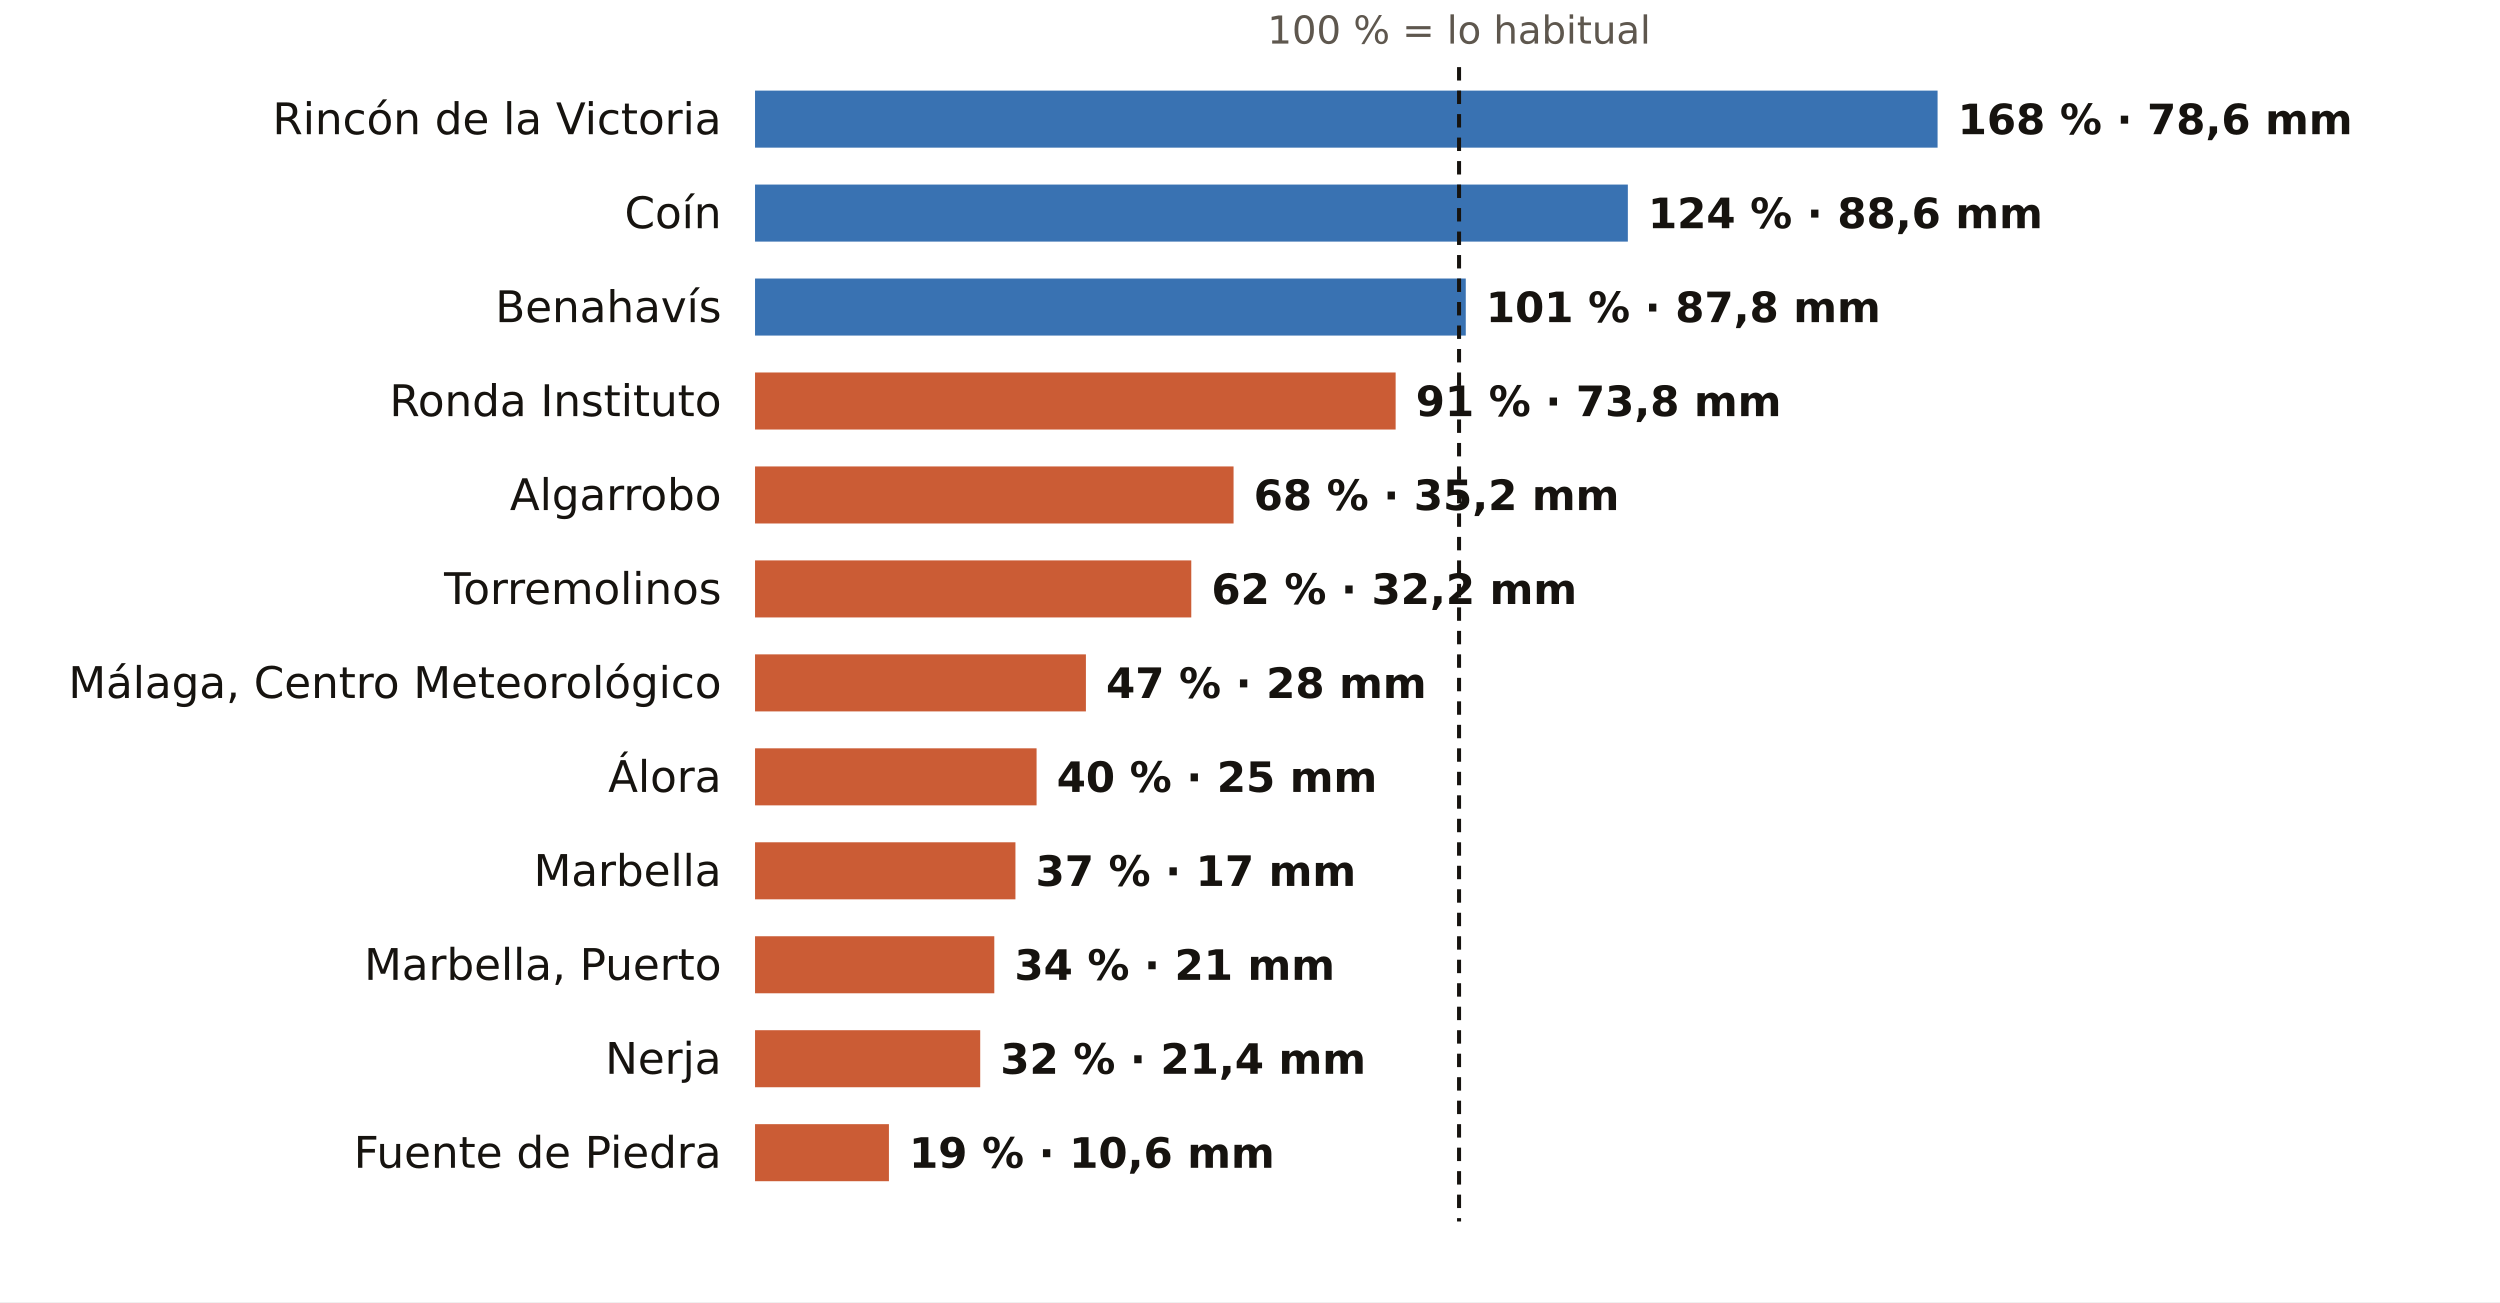
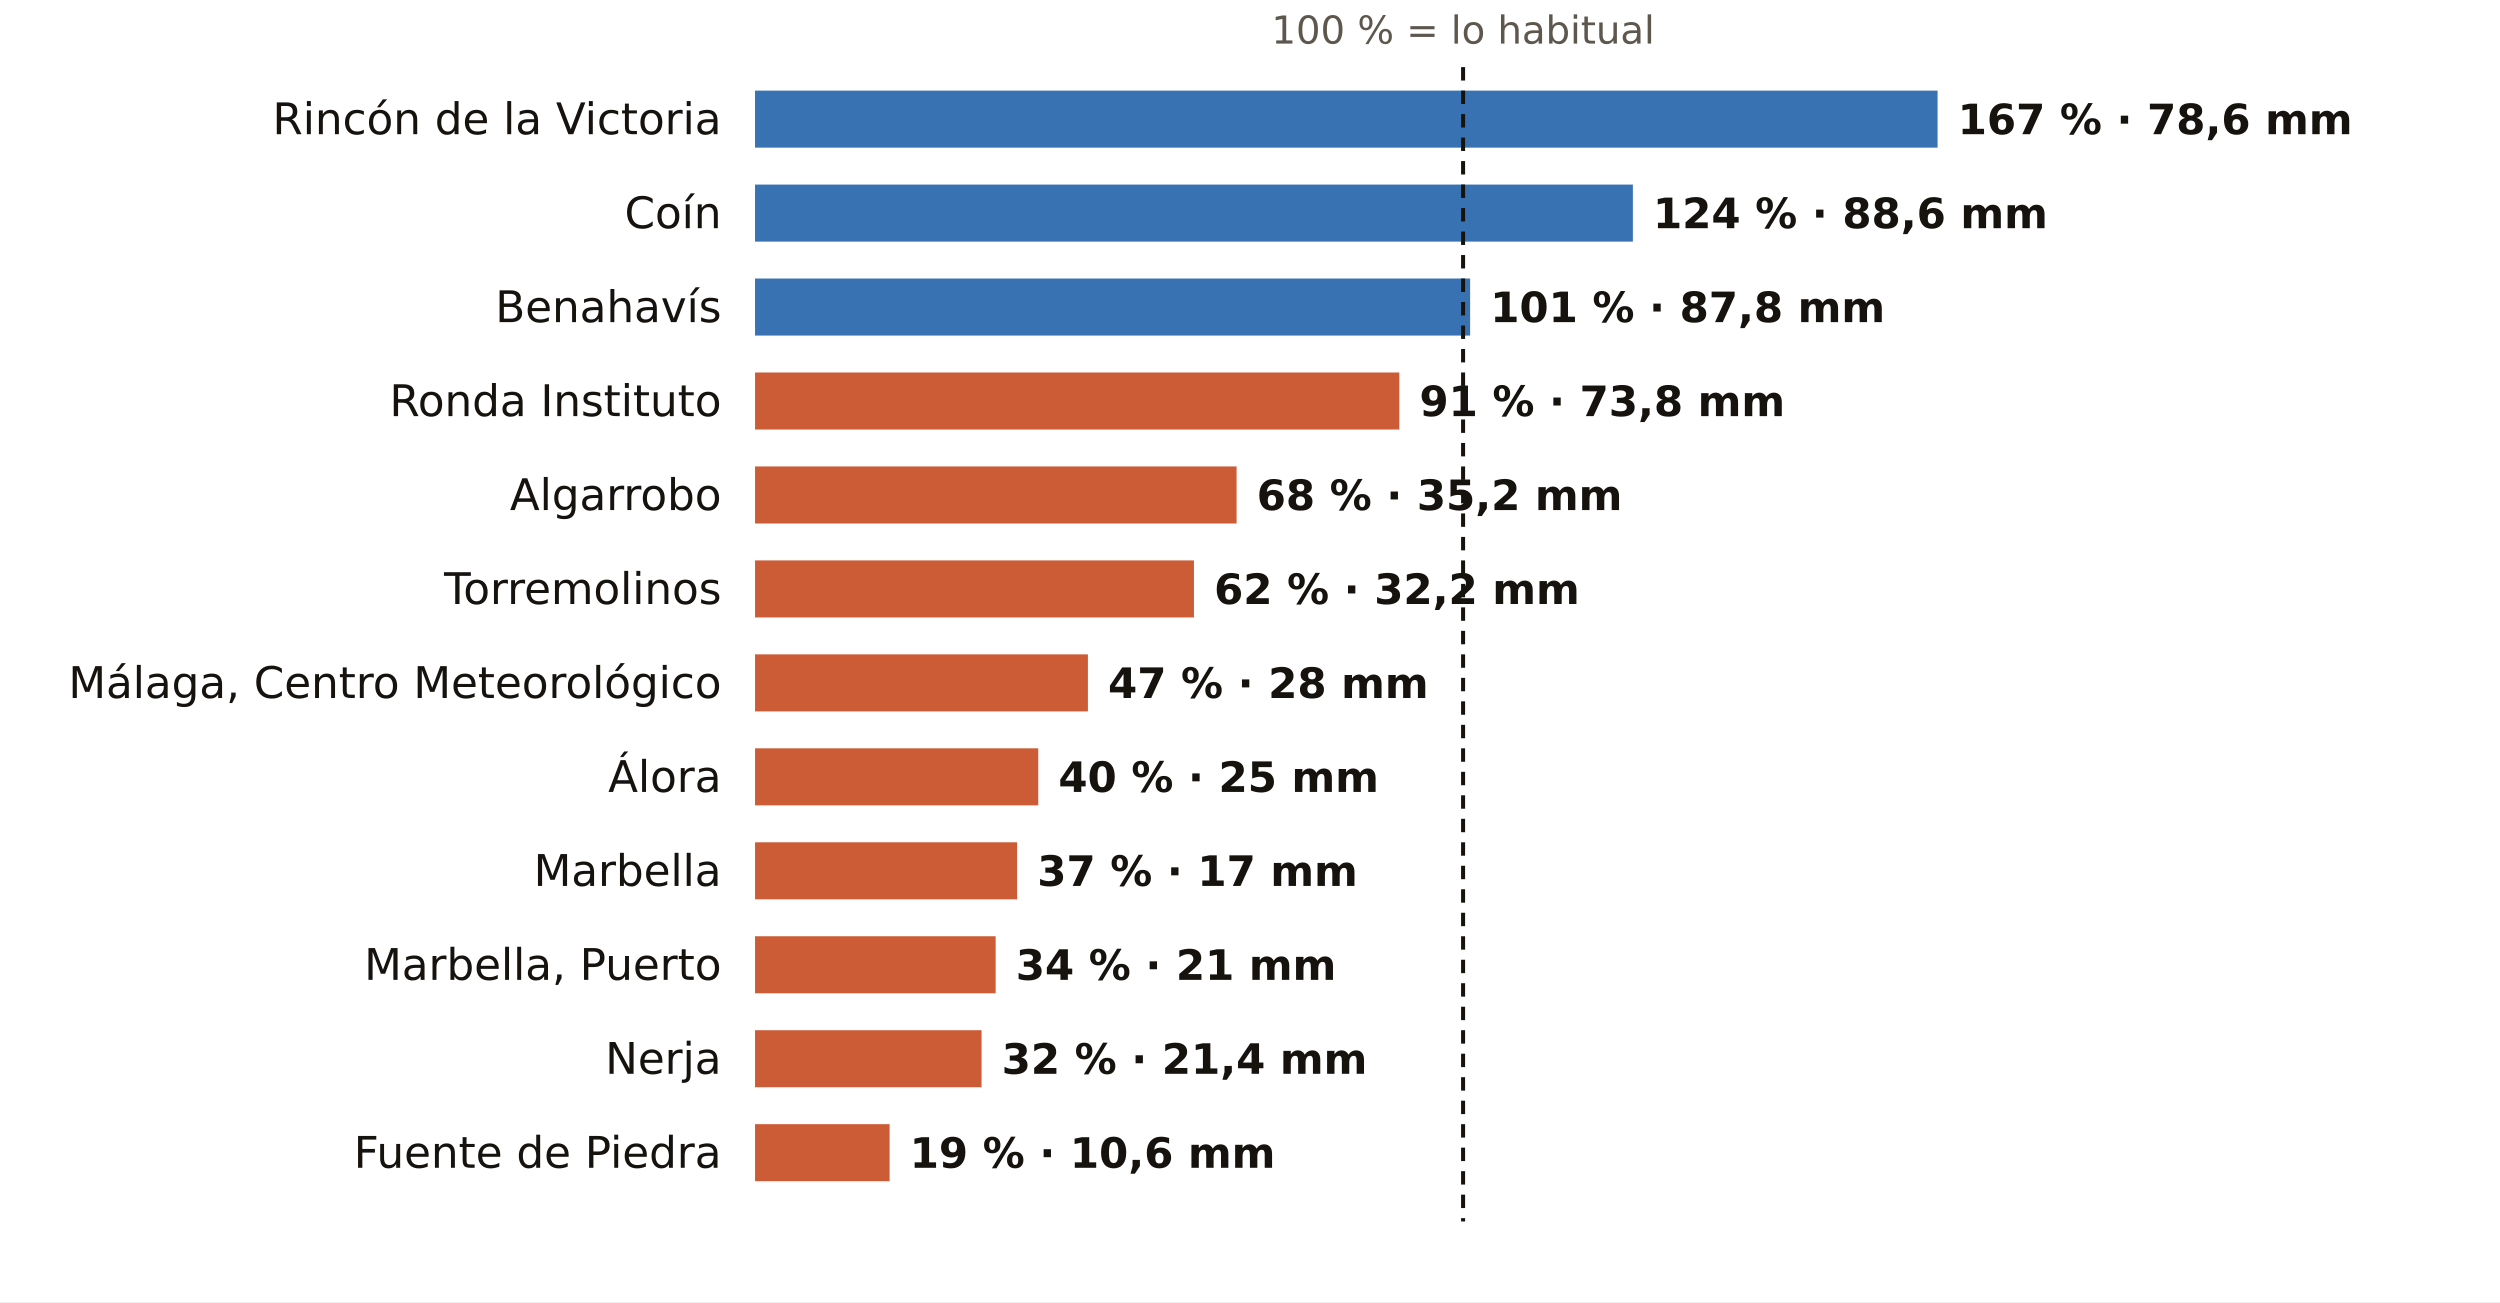
<svg xmlns="http://www.w3.org/2000/svg" viewBox="0 0 745 388" width="745" height="388" role="img" aria-label="El otoño en los pluviómetros de AEMET de Málaga: % de lo habitual">
  <rect width="745" height="388" fill="#FFFFFF" />
-   <text x="434.8" y="13.0" font-size="11.5" fill="#5E574E" text-anchor="middle" font-weight="400" font-family="Public Sans, DejaVu Sans, Arial, sans-serif">100 % = lo habitual</text>
+   <text x="436.0" y="13.0" font-size="11.5" fill="#5E574E" text-anchor="middle" font-weight="400" font-family="Public Sans, DejaVu Sans, Arial, sans-serif">100 % = lo habitual</text>
  <text x="215.0" y="40.0" font-size="13" fill="#16130F" text-anchor="end" font-weight="500" font-family="Public Sans, DejaVu Sans, Arial, sans-serif">Rincón de la Victoria</text>
  <rect x="225" y="27" width="352.4" height="17" fill="#1F5FA8" opacity="0.88" />
-   <text x="583.4" y="40.0" font-size="12.5" fill="#16130F" text-anchor="start" font-weight="600" font-family="Public Sans, DejaVu Sans, Arial, sans-serif">168 % · 78,6 mm</text>
+   <text x="583.4" y="40.0" font-size="12.5" fill="#16130F" text-anchor="start" font-weight="600" font-family="Public Sans, DejaVu Sans, Arial, sans-serif">167 % · 78,6 mm</text>
  <text x="215.0" y="68.0" font-size="13" fill="#16130F" text-anchor="end" font-weight="500" font-family="Public Sans, DejaVu Sans, Arial, sans-serif">Coín</text>
-   <rect x="225" y="55" width="260.1" height="17" fill="#1F5FA8" opacity="0.88" />
-   <text x="491.1" y="68.0" font-size="12.5" fill="#16130F" text-anchor="start" font-weight="600" font-family="Public Sans, DejaVu Sans, Arial, sans-serif">124 % · 88,6 mm</text>
+   <rect x="225" y="55" width="261.6" height="17" fill="#1F5FA8" opacity="0.88" />
+   <text x="492.6" y="68.0" font-size="12.5" fill="#16130F" text-anchor="start" font-weight="600" font-family="Public Sans, DejaVu Sans, Arial, sans-serif">124 % · 88,6 mm</text>
  <text x="215.0" y="96.0" font-size="13" fill="#16130F" text-anchor="end" font-weight="500" font-family="Public Sans, DejaVu Sans, Arial, sans-serif">Benahavís</text>
-   <rect x="225" y="83" width="211.8" height="17" fill="#1F5FA8" opacity="0.88" />
-   <text x="442.8" y="96.0" font-size="12.5" fill="#16130F" text-anchor="start" font-weight="600" font-family="Public Sans, DejaVu Sans, Arial, sans-serif">101 % · 87,8 mm</text>
+   <rect x="225" y="83" width="213.1" height="17" fill="#1F5FA8" opacity="0.88" />
+   <text x="444.1" y="96.0" font-size="12.5" fill="#16130F" text-anchor="start" font-weight="600" font-family="Public Sans, DejaVu Sans, Arial, sans-serif">101 % · 87,8 mm</text>
  <text x="215.0" y="124.0" font-size="13" fill="#16130F" text-anchor="end" font-weight="500" font-family="Public Sans, DejaVu Sans, Arial, sans-serif">Ronda Instituto</text>
-   <rect x="225" y="111" width="190.9" height="17" fill="#C4461A" opacity="0.88" />
-   <text x="421.9" y="124.0" font-size="12.5" fill="#16130F" text-anchor="start" font-weight="600" font-family="Public Sans, DejaVu Sans, Arial, sans-serif">91 % · 73,8 mm</text>
+   <rect x="225" y="111" width="192.0" height="17" fill="#C4461A" opacity="0.88" />
+   <text x="423.0" y="124.0" font-size="12.5" fill="#16130F" text-anchor="start" font-weight="600" font-family="Public Sans, DejaVu Sans, Arial, sans-serif">91 % · 73,8 mm</text>
  <text x="215.0" y="152.0" font-size="13" fill="#16130F" text-anchor="end" font-weight="500" font-family="Public Sans, DejaVu Sans, Arial, sans-serif">Algarrobo</text>
-   <rect x="225" y="139" width="142.6" height="17" fill="#C4461A" opacity="0.88" />
-   <text x="373.6" y="152.0" font-size="12.5" fill="#16130F" text-anchor="start" font-weight="600" font-family="Public Sans, DejaVu Sans, Arial, sans-serif">68 % · 35,2 mm</text>
+   <rect x="225" y="139" width="143.5" height="17" fill="#C4461A" opacity="0.88" />
+   <text x="374.5" y="152.0" font-size="12.5" fill="#16130F" text-anchor="start" font-weight="600" font-family="Public Sans, DejaVu Sans, Arial, sans-serif">68 % · 35,2 mm</text>
  <text x="215.0" y="180.0" font-size="13" fill="#16130F" text-anchor="end" font-weight="500" font-family="Public Sans, DejaVu Sans, Arial, sans-serif">Torremolinos</text>
-   <rect x="225" y="167" width="130.0" height="17" fill="#C4461A" opacity="0.88" />
-   <text x="361.0" y="180.0" font-size="12.5" fill="#16130F" text-anchor="start" font-weight="600" font-family="Public Sans, DejaVu Sans, Arial, sans-serif">62 % · 32,2 mm</text>
+   <rect x="225" y="167" width="130.8" height="17" fill="#C4461A" opacity="0.88" />
+   <text x="361.8" y="180.0" font-size="12.5" fill="#16130F" text-anchor="start" font-weight="600" font-family="Public Sans, DejaVu Sans, Arial, sans-serif">62 % · 32,2 mm</text>
  <text x="215.0" y="208.0" font-size="13" fill="#16130F" text-anchor="end" font-weight="500" font-family="Public Sans, DejaVu Sans, Arial, sans-serif">Málaga, Centro Meteorológico</text>
-   <rect x="225" y="195" width="98.6" height="17" fill="#C4461A" opacity="0.88" />
-   <text x="329.6" y="208.0" font-size="12.5" fill="#16130F" text-anchor="start" font-weight="600" font-family="Public Sans, DejaVu Sans, Arial, sans-serif">47 % · 28 mm</text>
+   <rect x="225" y="195" width="99.2" height="17" fill="#C4461A" opacity="0.88" />
+   <text x="330.2" y="208.0" font-size="12.5" fill="#16130F" text-anchor="start" font-weight="600" font-family="Public Sans, DejaVu Sans, Arial, sans-serif">47 % · 28 mm</text>
  <text x="215.0" y="236.0" font-size="13" fill="#16130F" text-anchor="end" font-weight="500" font-family="Public Sans, DejaVu Sans, Arial, sans-serif">Álora</text>
-   <rect x="225" y="223" width="83.9" height="17" fill="#C4461A" opacity="0.88" />
-   <text x="314.9" y="236.0" font-size="12.5" fill="#16130F" text-anchor="start" font-weight="600" font-family="Public Sans, DejaVu Sans, Arial, sans-serif">40 % · 25 mm</text>
+   <rect x="225" y="223" width="84.4" height="17" fill="#C4461A" opacity="0.88" />
+   <text x="315.4" y="236.0" font-size="12.5" fill="#16130F" text-anchor="start" font-weight="600" font-family="Public Sans, DejaVu Sans, Arial, sans-serif">40 % · 25 mm</text>
  <text x="215.0" y="264.0" font-size="13" fill="#16130F" text-anchor="end" font-weight="500" font-family="Public Sans, DejaVu Sans, Arial, sans-serif">Marbella</text>
-   <rect x="225" y="251" width="77.6" height="17" fill="#C4461A" opacity="0.88" />
-   <text x="308.6" y="264.0" font-size="12.5" fill="#16130F" text-anchor="start" font-weight="600" font-family="Public Sans, DejaVu Sans, Arial, sans-serif">37 % · 17 mm</text>
+   <rect x="225" y="251" width="78.1" height="17" fill="#C4461A" opacity="0.88" />
+   <text x="309.1" y="264.0" font-size="12.5" fill="#16130F" text-anchor="start" font-weight="600" font-family="Public Sans, DejaVu Sans, Arial, sans-serif">37 % · 17 mm</text>
  <text x="215.0" y="292.0" font-size="13" fill="#16130F" text-anchor="end" font-weight="500" font-family="Public Sans, DejaVu Sans, Arial, sans-serif">Marbella, Puerto</text>
-   <rect x="225" y="279" width="71.3" height="17" fill="#C4461A" opacity="0.88" />
-   <text x="302.3" y="292.0" font-size="12.5" fill="#16130F" text-anchor="start" font-weight="600" font-family="Public Sans, DejaVu Sans, Arial, sans-serif">34 % · 21 mm</text>
+   <rect x="225" y="279" width="71.7" height="17" fill="#C4461A" opacity="0.88" />
+   <text x="302.7" y="292.0" font-size="12.5" fill="#16130F" text-anchor="start" font-weight="600" font-family="Public Sans, DejaVu Sans, Arial, sans-serif">34 % · 21 mm</text>
  <text x="215.0" y="320.0" font-size="13" fill="#16130F" text-anchor="end" font-weight="500" font-family="Public Sans, DejaVu Sans, Arial, sans-serif">Nerja</text>
-   <rect x="225" y="307" width="67.1" height="17" fill="#C4461A" opacity="0.88" />
-   <text x="298.1" y="320.0" font-size="12.5" fill="#16130F" text-anchor="start" font-weight="600" font-family="Public Sans, DejaVu Sans, Arial, sans-serif">32 % · 21,4 mm</text>
+   <rect x="225" y="307" width="67.5" height="17" fill="#C4461A" opacity="0.88" />
+   <text x="298.5" y="320.0" font-size="12.5" fill="#16130F" text-anchor="start" font-weight="600" font-family="Public Sans, DejaVu Sans, Arial, sans-serif">32 % · 21,4 mm</text>
  <text x="215.0" y="348.0" font-size="13" fill="#16130F" text-anchor="end" font-weight="500" font-family="Public Sans, DejaVu Sans, Arial, sans-serif">Fuente de Piedra</text>
-   <rect x="225" y="335" width="39.9" height="17" fill="#C4461A" opacity="0.88" />
-   <text x="270.9" y="348.0" font-size="12.5" fill="#16130F" text-anchor="start" font-weight="600" font-family="Public Sans, DejaVu Sans, Arial, sans-serif">19 % · 10,6 mm</text>
-   <line x1="434.8" x2="434.8" y1="20" y2="364" stroke="#16130F" stroke-width="1.2" stroke-dasharray="4 3" />
+   <rect x="225" y="335" width="40.1" height="17" fill="#C4461A" opacity="0.88" />
+   <text x="271.1" y="348.0" font-size="12.5" fill="#16130F" text-anchor="start" font-weight="600" font-family="Public Sans, DejaVu Sans, Arial, sans-serif">19 % · 10,6 mm</text>
+   <line x1="436.0" x2="436.0" y1="20" y2="364" stroke="#16130F" stroke-width="1.2" stroke-dasharray="4 3" />
</svg>
